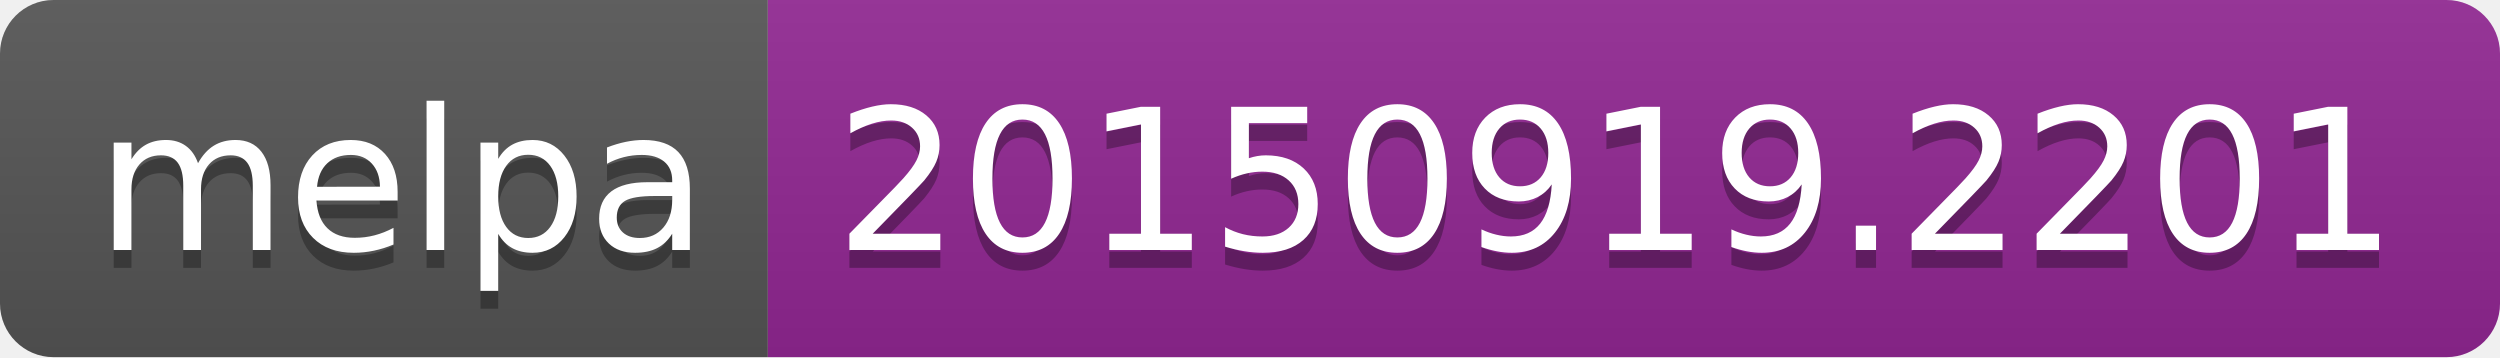
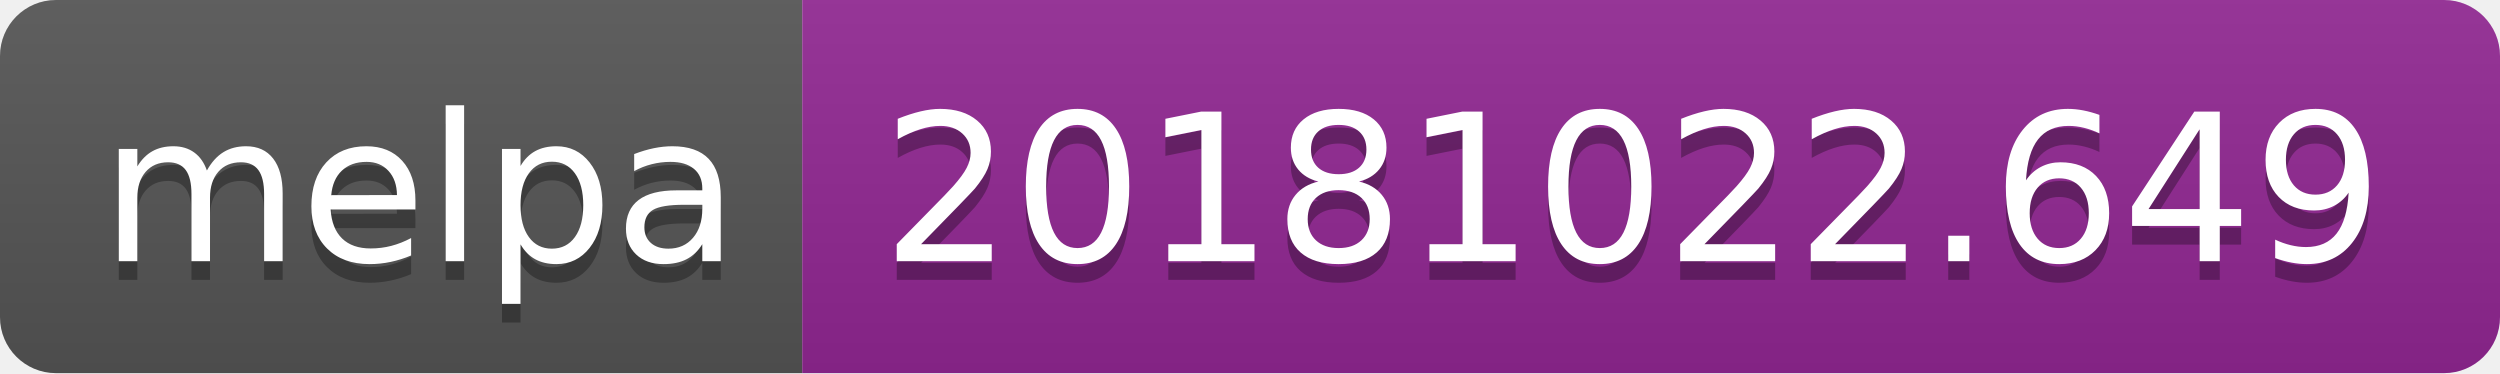
- <svg xmlns="http://www.w3.org/2000/svg" width="140" height="20">
+ <svg xmlns="http://www.w3.org/2000/svg" width="134" height="20">
  <linearGradient id="b" x2="0" y2="100%">
    <stop offset="0" stop-color="#bbb" stop-opacity=".1" />
    <stop offset="1" stop-opacity=".1" />
  </linearGradient>
  <clipPath id="a">
-     <rect width="140" height="20" rx="3" fill="#fff" />
+     <rect width="134" height="20" rx="3" fill="#fff" />
  </clipPath>
  <g clip-path="url(#a)">
    <path fill="#555" d="M0 0h43v20H0z" />
-     <path fill="#922793" d="M43 0h97v20H43z" />
-     <path fill="url(#b)" d="M0 0h140v20H0z" />
+     <path fill="#922793" d="M43 0h91v20H43z" />
+     <path fill="url(#b)" d="M0 0h134v20H0z" />
  </g>
  <g fill="#fff" text-anchor="middle" font-family="DejaVu Sans,Verdana,Geneva,sans-serif" font-size="110">
    <text x="225" y="150" fill="#010101" fill-opacity=".3" transform="scale(.1)" textLength="330">melpa</text>
    <text x="225" y="140" transform="scale(.1)" textLength="330">melpa</text>
-     <text x="905" y="150" fill="#010101" fill-opacity=".3" transform="scale(.1)" textLength="870">20150919.2201</text>
-     <text x="905" y="140" transform="scale(.1)" textLength="870">20150919.2201</text>
+     <text x="875" y="150" fill="#010101" fill-opacity=".3" transform="scale(.1)" textLength="810">20181022.649</text>
+     <text x="875" y="140" transform="scale(.1)" textLength="810">20181022.649</text>
  </g>
</svg>
